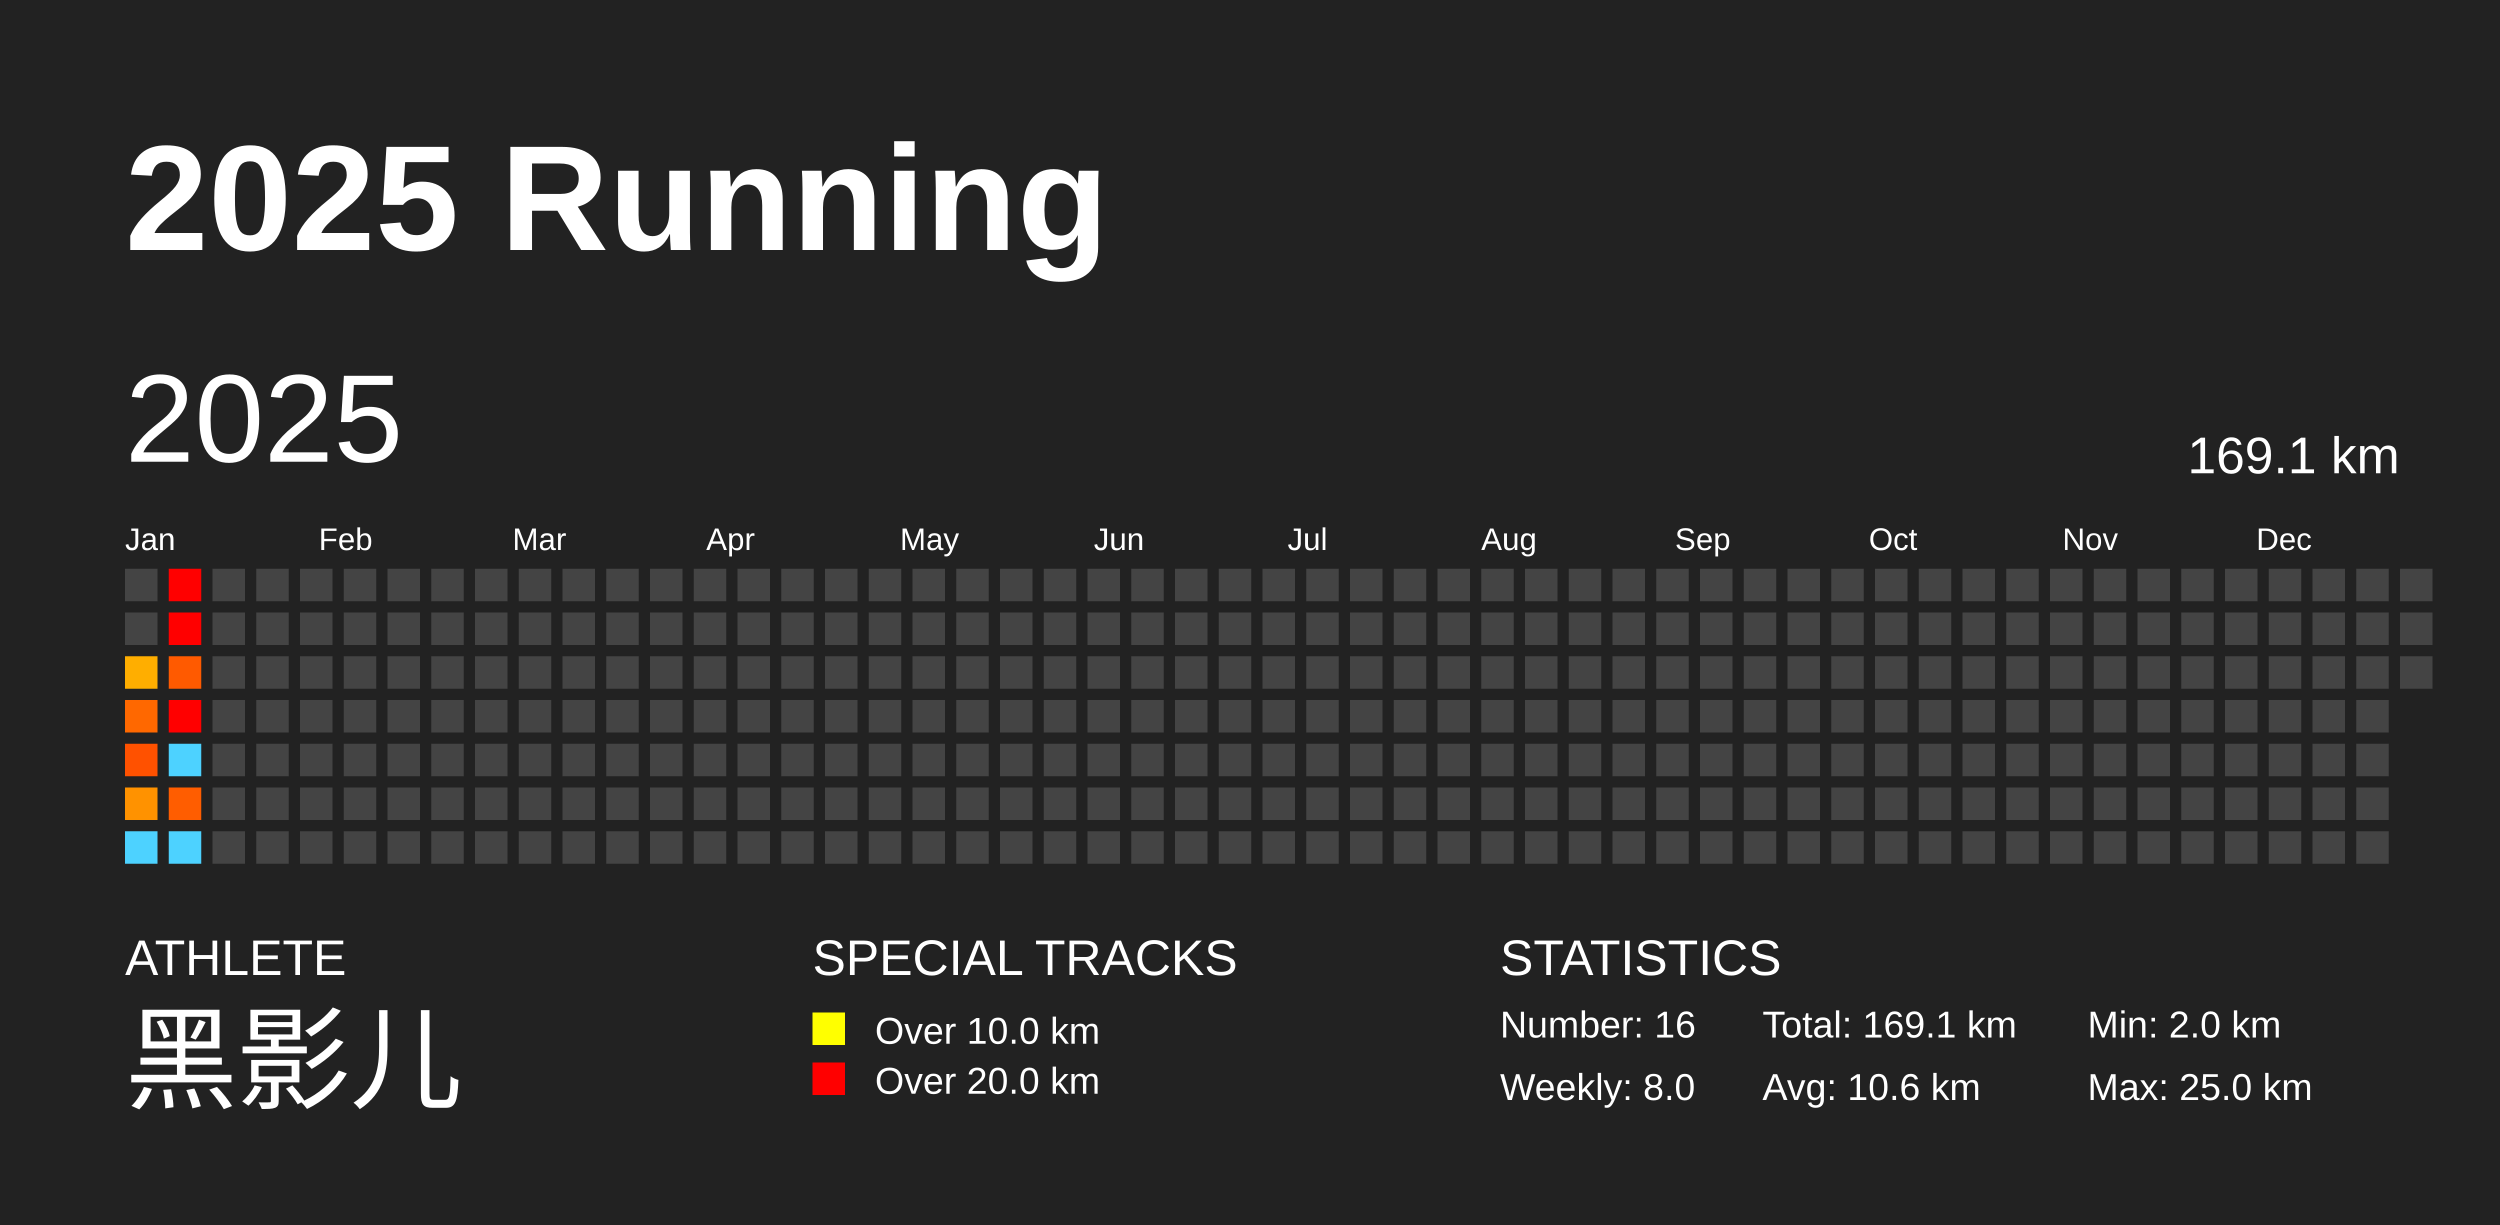
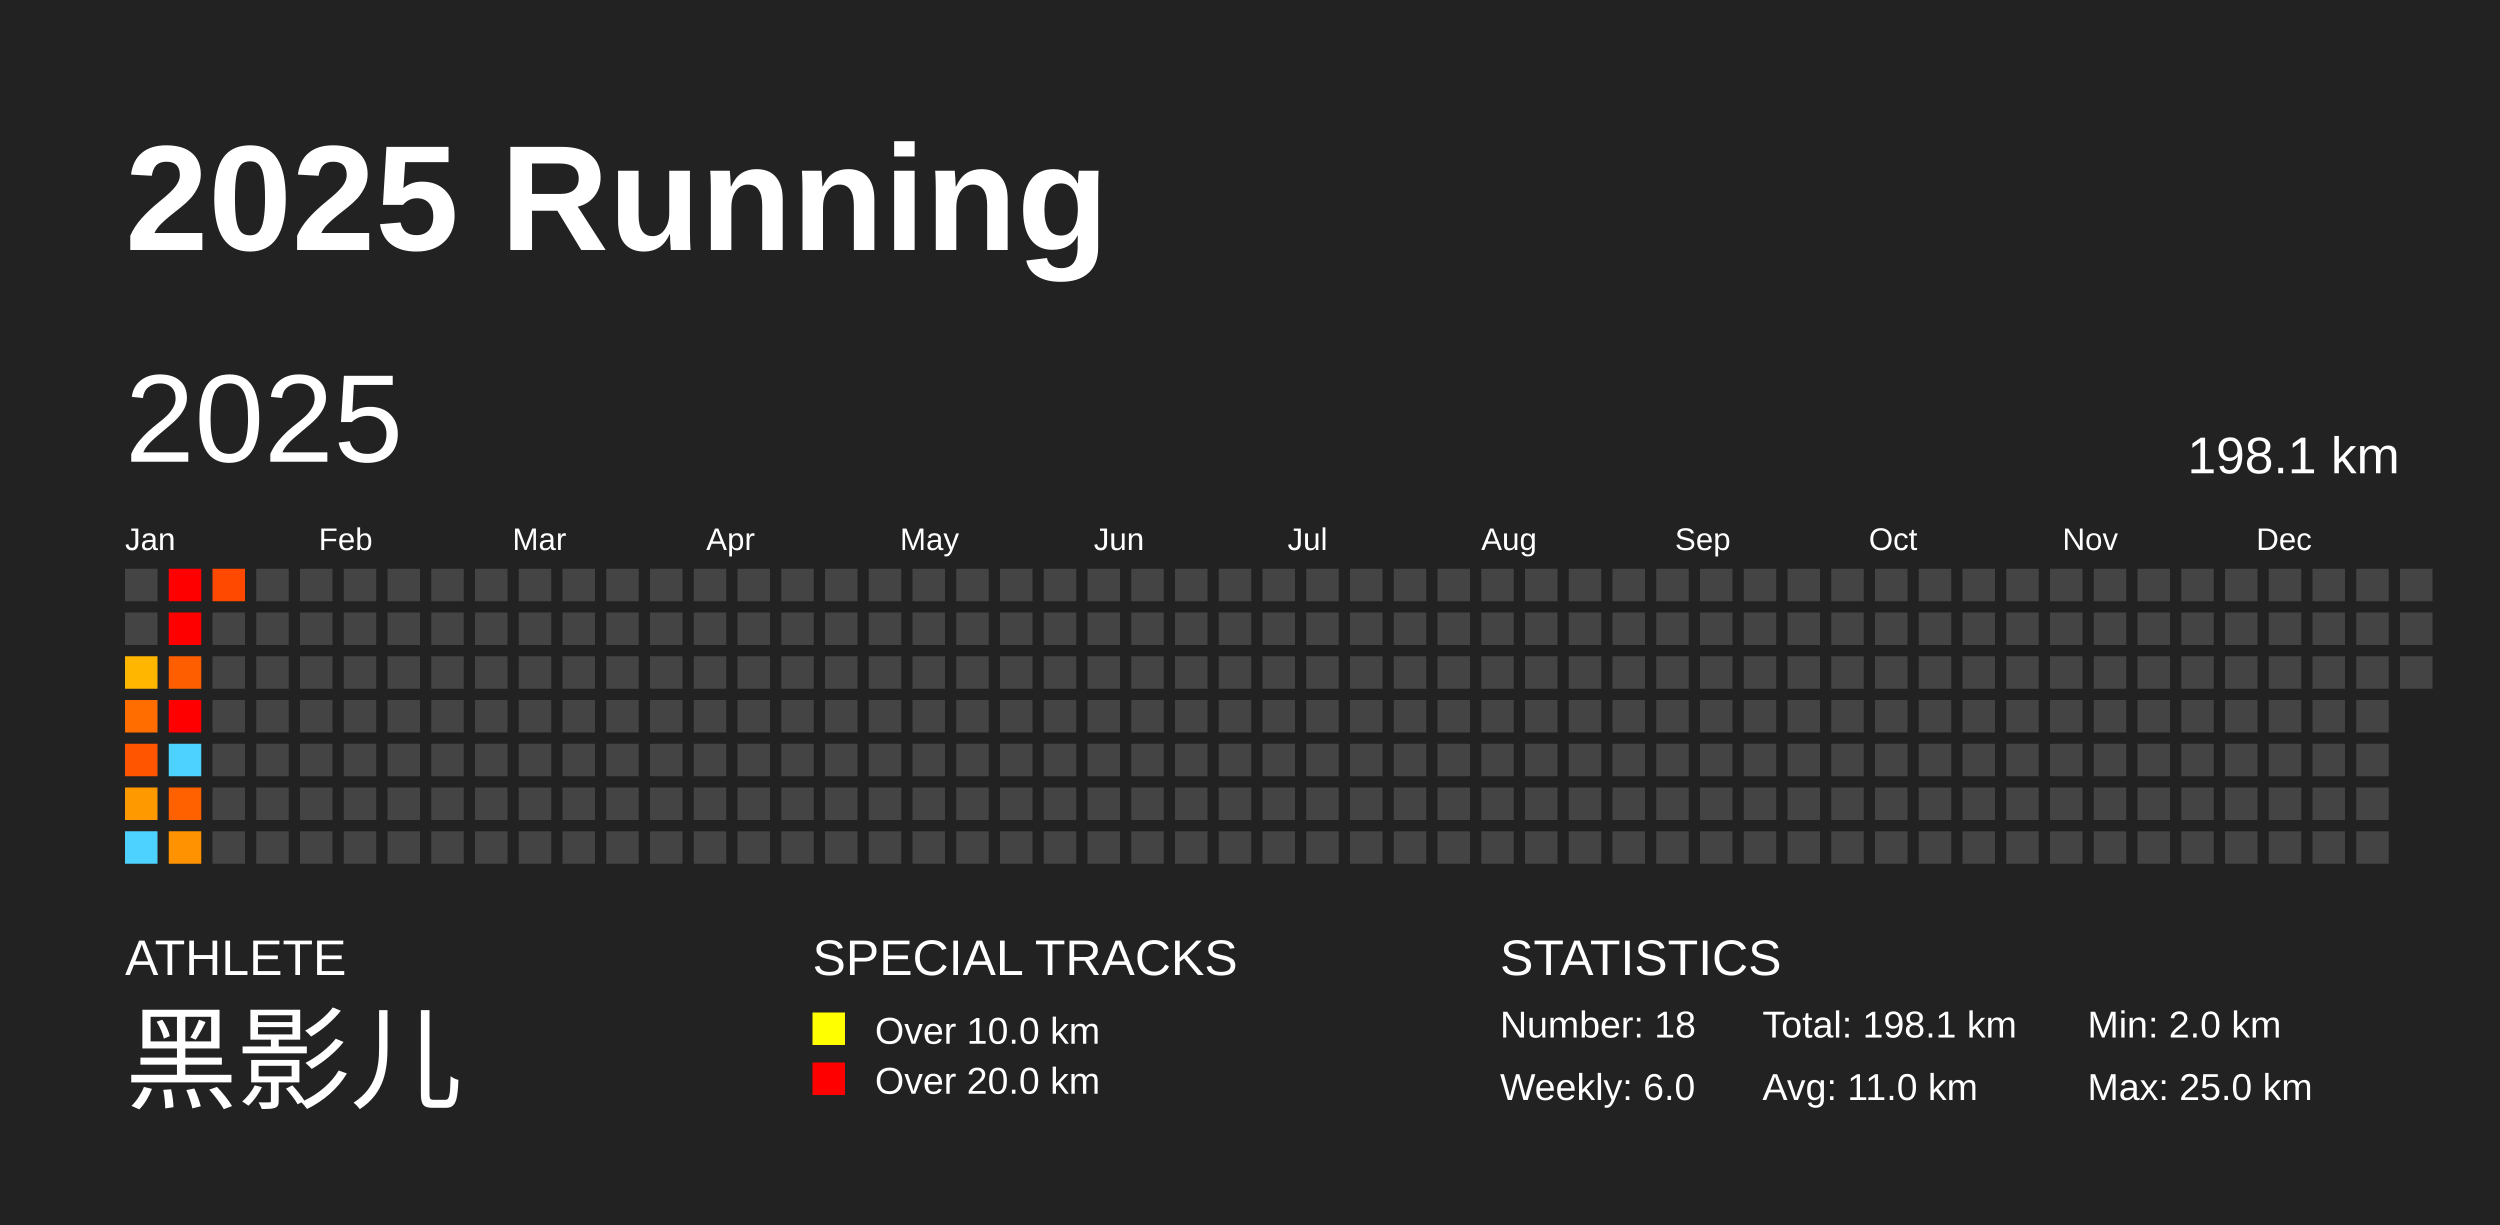
<svg xmlns="http://www.w3.org/2000/svg" baseProfile="full" height="98mm" version="1.1" viewBox="0,0,200,98" width="200mm">
  <defs />
  <rect fill="#222222" height="98" width="200" x="0" y="0" />
  <text fill="#FFFFFF" style="font-size:12px; font-family:Arial; font-weight:bold;" x="10" y="20">2025 Running</text>
  <text fill="#FFFFFF" style="font-size:4px; font-family:Arial" x="10" y="78">ATHLETE</text>
  <text fill="#FFFFFF" style="font-size:9px; font-family:Arial" x="10" y="88">黑影儿</text>
  <text fill="#FFFFFF" style="font-size:4px; font-family:Arial" x="65" y="78">SPECIAL TRACKS</text>
  <rect fill="yellow" height="2.6" width="2.6" x="65" y="81" />
  <text fill="#FFFFFF" style="font-size:3px; font-family:Arial" x="70" y="83.5">Over 10.0 km</text>
  <rect fill="red" height="2.6" width="2.6" x="65" y="85" />
  <text fill="#FFFFFF" style="font-size:3px; font-family:Arial" x="70" y="87.5">Over 20.0 km</text>
  <text fill="#FFFFFF" style="font-size:4px; font-family:Arial" x="120" y="78">STATISTICS</text>
-   <text fill="#FFFFFF" style="font-size:3px; font-family:Arial" x="120" y="83">Number: 16</text>
-   <text fill="#FFFFFF" style="font-size:3px; font-family:Arial" x="120" y="88">Weekly: 8.0</text>
-   <text fill="#FFFFFF" style="font-size:3px; font-family:Arial" x="141" y="83">Total: 169.1 km</text>
-   <text fill="#FFFFFF" style="font-size:3px; font-family:Arial" x="141" y="88">Avg: 10.6 km</text>
+   <text fill="#FFFFFF" style="font-size:3px; font-family:Arial" x="120" y="83">Number: 18</text>
+   <text fill="#FFFFFF" style="font-size:3px; font-family:Arial" x="120" y="88">Weekly: 6.0</text>
+   <text fill="#FFFFFF" style="font-size:3px; font-family:Arial" x="141" y="83">Total: 198.1 km</text>
+   <text fill="#FFFFFF" style="font-size:3px; font-family:Arial" x="141" y="88">Avg: 11.0 km</text>
  <text fill="#FFFFFF" style="font-size:3px; font-family:Arial" x="167" y="83">Min: 2.0 km</text>
  <text fill="#FFFFFF" style="font-size:3px; font-family:Arial" x="167" y="88">Max: 25.0 km</text>
  <text dominant-baseline="hanging" fill="#FFFFFF" style="font-size:10.0px; font-family:Arial;" x="10" y="30">2025</text>
-   <text dominant-baseline="hanging" fill="#FFFFFF" style="font-size:4.125px; font-family:Arial;" x="175" y="35">169.1 km</text>
+   <text dominant-baseline="hanging" fill="#FFFFFF" style="font-size:4.125px; font-family:Arial;" x="175" y="35">198.1 km</text>
  <text fill="#FFFFFF" style="font-size:2.5px; font-family:Arial" x="10.0" y="44">Jan</text>
  <text fill="#FFFFFF" style="font-size:2.5px; font-family:Arial" x="25.5" y="44">Feb</text>
  <text fill="#FFFFFF" style="font-size:2.5px; font-family:Arial" x="41.0" y="44">Mar</text>
  <text fill="#FFFFFF" style="font-size:2.5px; font-family:Arial" x="56.5" y="44">Apr</text>
  <text fill="#FFFFFF" style="font-size:2.5px; font-family:Arial" x="72.0" y="44">May</text>
  <text fill="#FFFFFF" style="font-size:2.5px; font-family:Arial" x="87.5" y="44">Jun</text>
  <text fill="#FFFFFF" style="font-size:2.5px; font-family:Arial" x="103.0" y="44">Jul</text>
  <text fill="#FFFFFF" style="font-size:2.5px; font-family:Arial" x="118.5" y="44">Aug</text>
  <text fill="#FFFFFF" style="font-size:2.5px; font-family:Arial" x="134.0" y="44">Sep</text>
  <text fill="#FFFFFF" style="font-size:2.5px; font-family:Arial" x="149.5" y="44">Oct</text>
  <text fill="#FFFFFF" style="font-size:2.5px; font-family:Arial" x="165.0" y="44">Nov</text>
  <text fill="#FFFFFF" style="font-size:2.5px; font-family:Arial" x="180.5" y="44">Dec</text>
  <rect fill="#444444" height="2.6" width="2.6" x="10.0" y="45.5" />
  <rect fill="#444444" height="2.6" width="2.6" x="10.0" y="49.0" />
-   <rect fill="#ffae00" height="2.6" width="2.6" x="10.0" y="52.5" />
-   <rect fill="#ff6800" height="2.6" width="2.6" x="10.0" y="56.0" />
-   <rect fill="#ff5100" height="2.6" width="2.6" x="10.0" y="59.5" />
-   <rect fill="#ff9200" height="2.6" width="2.6" x="10.0" y="63.0" />
+   <rect fill="#ffb600" height="2.6" width="2.6" x="10.0" y="52.5" />
+   <rect fill="#ff6d00" height="2.6" width="2.6" x="10.0" y="56.0" />
+   <rect fill="#ff5500" height="2.6" width="2.6" x="10.0" y="59.5" />
+   <rect fill="#ff9900" height="2.6" width="2.6" x="10.0" y="63.0" />
  <rect fill="#4dd2ff" height="2.6" width="2.6" x="10.0" y="66.5" />
  <rect fill="red" height="2.6" width="2.6" x="13.5" y="45.5" />
  <rect fill="red" height="2.6" width="2.6" x="13.5" y="49.0" />
-   <rect fill="#ff5a00" height="2.6" width="2.6" x="13.5" y="52.5" />
+   <rect fill="#ff5e00" height="2.6" width="2.6" x="13.5" y="52.5" />
  <rect fill="red" height="2.6" width="2.6" x="13.5" y="56.0" />
  <rect fill="#4dd2ff" height="2.6" width="2.6" x="13.5" y="59.5" />
-   <rect fill="#ff5d00" height="2.6" width="2.6" x="13.5" y="63.0" />
-   <rect fill="#4dd2ff" height="2.6" width="2.6" x="13.5" y="66.5" />
-   <rect fill="#444444" height="2.6" width="2.6" x="17.0" y="45.5" />
+   <rect fill="#ff6100" height="2.6" width="2.6" x="13.5" y="63.0" />
+   <rect fill="#ff9200" height="2.6" width="2.6" x="13.5" y="66.5" />
+   <rect fill="#ff4900" height="2.6" width="2.6" x="17.0" y="45.5" />
  <rect fill="#444444" height="2.6" width="2.6" x="17.0" y="49.0" />
  <rect fill="#444444" height="2.6" width="2.6" x="17.0" y="52.5" />
  <rect fill="#444444" height="2.6" width="2.6" x="17.0" y="56.0" />
  <rect fill="#444444" height="2.6" width="2.6" x="17.0" y="59.5" />
  <rect fill="#444444" height="2.6" width="2.6" x="17.0" y="63.0" />
  <rect fill="#444444" height="2.6" width="2.6" x="17.0" y="66.5" />
  <rect fill="#444444" height="2.6" width="2.6" x="20.5" y="45.5" />
  <rect fill="#444444" height="2.6" width="2.6" x="20.5" y="49.0" />
  <rect fill="#444444" height="2.6" width="2.6" x="20.5" y="52.5" />
  <rect fill="#444444" height="2.6" width="2.6" x="20.5" y="56.0" />
  <rect fill="#444444" height="2.6" width="2.6" x="20.5" y="59.5" />
  <rect fill="#444444" height="2.6" width="2.6" x="20.5" y="63.0" />
  <rect fill="#444444" height="2.6" width="2.6" x="20.5" y="66.5" />
  <rect fill="#444444" height="2.6" width="2.6" x="24.0" y="45.5" />
  <rect fill="#444444" height="2.6" width="2.6" x="24.0" y="49.0" />
  <rect fill="#444444" height="2.6" width="2.6" x="24.0" y="52.5" />
  <rect fill="#444444" height="2.6" width="2.6" x="24.0" y="56.0" />
  <rect fill="#444444" height="2.6" width="2.6" x="24.0" y="59.5" />
  <rect fill="#444444" height="2.6" width="2.6" x="24.0" y="63.0" />
  <rect fill="#444444" height="2.6" width="2.6" x="24.0" y="66.5" />
  <rect fill="#444444" height="2.6" width="2.6" x="27.5" y="45.5" />
  <rect fill="#444444" height="2.6" width="2.6" x="27.5" y="49.0" />
  <rect fill="#444444" height="2.6" width="2.6" x="27.5" y="52.5" />
  <rect fill="#444444" height="2.6" width="2.6" x="27.5" y="56.0" />
  <rect fill="#444444" height="2.6" width="2.6" x="27.5" y="59.5" />
  <rect fill="#444444" height="2.6" width="2.6" x="27.5" y="63.0" />
  <rect fill="#444444" height="2.6" width="2.6" x="27.5" y="66.5" />
  <rect fill="#444444" height="2.6" width="2.6" x="31.0" y="45.5" />
  <rect fill="#444444" height="2.6" width="2.6" x="31.0" y="49.0" />
  <rect fill="#444444" height="2.6" width="2.6" x="31.0" y="52.5" />
  <rect fill="#444444" height="2.6" width="2.6" x="31.0" y="56.0" />
  <rect fill="#444444" height="2.6" width="2.6" x="31.0" y="59.5" />
  <rect fill="#444444" height="2.6" width="2.6" x="31.0" y="63.0" />
  <rect fill="#444444" height="2.6" width="2.6" x="31.0" y="66.5" />
  <rect fill="#444444" height="2.6" width="2.6" x="34.5" y="45.5" />
  <rect fill="#444444" height="2.6" width="2.6" x="34.5" y="49.0" />
  <rect fill="#444444" height="2.6" width="2.6" x="34.5" y="52.5" />
  <rect fill="#444444" height="2.6" width="2.6" x="34.5" y="56.0" />
  <rect fill="#444444" height="2.6" width="2.6" x="34.5" y="59.5" />
  <rect fill="#444444" height="2.6" width="2.6" x="34.5" y="63.0" />
  <rect fill="#444444" height="2.6" width="2.6" x="34.5" y="66.5" />
  <rect fill="#444444" height="2.6" width="2.6" x="38.0" y="45.5" />
  <rect fill="#444444" height="2.6" width="2.6" x="38.0" y="49.0" />
  <rect fill="#444444" height="2.6" width="2.6" x="38.0" y="52.5" />
  <rect fill="#444444" height="2.6" width="2.6" x="38.0" y="56.0" />
  <rect fill="#444444" height="2.6" width="2.6" x="38.0" y="59.5" />
  <rect fill="#444444" height="2.6" width="2.6" x="38.0" y="63.0" />
  <rect fill="#444444" height="2.6" width="2.6" x="38.0" y="66.5" />
  <rect fill="#444444" height="2.6" width="2.6" x="41.5" y="45.5" />
  <rect fill="#444444" height="2.6" width="2.6" x="41.5" y="49.0" />
  <rect fill="#444444" height="2.6" width="2.6" x="41.5" y="52.5" />
  <rect fill="#444444" height="2.6" width="2.6" x="41.5" y="56.0" />
  <rect fill="#444444" height="2.6" width="2.6" x="41.5" y="59.5" />
  <rect fill="#444444" height="2.6" width="2.6" x="41.5" y="63.0" />
  <rect fill="#444444" height="2.6" width="2.6" x="41.5" y="66.5" />
  <rect fill="#444444" height="2.6" width="2.6" x="45.0" y="45.5" />
  <rect fill="#444444" height="2.6" width="2.6" x="45.0" y="49.0" />
  <rect fill="#444444" height="2.6" width="2.6" x="45.0" y="52.5" />
  <rect fill="#444444" height="2.6" width="2.6" x="45.0" y="56.0" />
  <rect fill="#444444" height="2.6" width="2.6" x="45.0" y="59.5" />
  <rect fill="#444444" height="2.6" width="2.6" x="45.0" y="63.0" />
  <rect fill="#444444" height="2.6" width="2.6" x="45.0" y="66.5" />
  <rect fill="#444444" height="2.6" width="2.6" x="48.5" y="45.5" />
  <rect fill="#444444" height="2.6" width="2.6" x="48.5" y="49.0" />
  <rect fill="#444444" height="2.6" width="2.6" x="48.5" y="52.5" />
  <rect fill="#444444" height="2.6" width="2.6" x="48.5" y="56.0" />
  <rect fill="#444444" height="2.6" width="2.6" x="48.5" y="59.5" />
  <rect fill="#444444" height="2.6" width="2.6" x="48.5" y="63.0" />
  <rect fill="#444444" height="2.6" width="2.6" x="48.5" y="66.5" />
  <rect fill="#444444" height="2.6" width="2.6" x="52.0" y="45.5" />
  <rect fill="#444444" height="2.6" width="2.6" x="52.0" y="49.0" />
  <rect fill="#444444" height="2.6" width="2.6" x="52.0" y="52.5" />
  <rect fill="#444444" height="2.6" width="2.6" x="52.0" y="56.0" />
  <rect fill="#444444" height="2.6" width="2.6" x="52.0" y="59.5" />
  <rect fill="#444444" height="2.6" width="2.6" x="52.0" y="63.0" />
  <rect fill="#444444" height="2.6" width="2.6" x="52.0" y="66.5" />
  <rect fill="#444444" height="2.6" width="2.6" x="55.5" y="45.5" />
  <rect fill="#444444" height="2.6" width="2.6" x="55.5" y="49.0" />
  <rect fill="#444444" height="2.6" width="2.6" x="55.5" y="52.5" />
  <rect fill="#444444" height="2.6" width="2.6" x="55.5" y="56.0" />
  <rect fill="#444444" height="2.6" width="2.6" x="55.5" y="59.5" />
  <rect fill="#444444" height="2.6" width="2.6" x="55.5" y="63.0" />
  <rect fill="#444444" height="2.6" width="2.6" x="55.5" y="66.5" />
  <rect fill="#444444" height="2.6" width="2.6" x="59.0" y="45.5" />
  <rect fill="#444444" height="2.6" width="2.6" x="59.0" y="49.0" />
  <rect fill="#444444" height="2.6" width="2.6" x="59.0" y="52.5" />
  <rect fill="#444444" height="2.6" width="2.6" x="59.0" y="56.0" />
  <rect fill="#444444" height="2.6" width="2.6" x="59.0" y="59.5" />
  <rect fill="#444444" height="2.6" width="2.6" x="59.0" y="63.0" />
  <rect fill="#444444" height="2.6" width="2.6" x="59.0" y="66.5" />
  <rect fill="#444444" height="2.6" width="2.6" x="62.5" y="45.5" />
  <rect fill="#444444" height="2.6" width="2.6" x="62.5" y="49.0" />
  <rect fill="#444444" height="2.6" width="2.6" x="62.5" y="52.5" />
  <rect fill="#444444" height="2.6" width="2.6" x="62.5" y="56.0" />
  <rect fill="#444444" height="2.6" width="2.6" x="62.5" y="59.5" />
  <rect fill="#444444" height="2.6" width="2.6" x="62.5" y="63.0" />
  <rect fill="#444444" height="2.6" width="2.6" x="62.5" y="66.5" />
  <rect fill="#444444" height="2.6" width="2.6" x="66.0" y="45.5" />
  <rect fill="#444444" height="2.6" width="2.6" x="66.0" y="49.0" />
  <rect fill="#444444" height="2.6" width="2.6" x="66.0" y="52.5" />
  <rect fill="#444444" height="2.6" width="2.6" x="66.0" y="56.0" />
  <rect fill="#444444" height="2.6" width="2.6" x="66.0" y="59.5" />
  <rect fill="#444444" height="2.6" width="2.6" x="66.0" y="63.0" />
  <rect fill="#444444" height="2.6" width="2.6" x="66.0" y="66.5" />
  <rect fill="#444444" height="2.6" width="2.6" x="69.5" y="45.5" />
  <rect fill="#444444" height="2.6" width="2.6" x="69.5" y="49.0" />
  <rect fill="#444444" height="2.6" width="2.6" x="69.5" y="52.5" />
  <rect fill="#444444" height="2.6" width="2.6" x="69.5" y="56.0" />
  <rect fill="#444444" height="2.6" width="2.6" x="69.5" y="59.5" />
  <rect fill="#444444" height="2.6" width="2.6" x="69.5" y="63.0" />
  <rect fill="#444444" height="2.6" width="2.6" x="69.5" y="66.5" />
  <rect fill="#444444" height="2.6" width="2.6" x="73.0" y="45.5" />
  <rect fill="#444444" height="2.6" width="2.6" x="73.0" y="49.0" />
  <rect fill="#444444" height="2.6" width="2.6" x="73.0" y="52.5" />
  <rect fill="#444444" height="2.6" width="2.6" x="73.0" y="56.0" />
  <rect fill="#444444" height="2.6" width="2.6" x="73.0" y="59.5" />
  <rect fill="#444444" height="2.6" width="2.6" x="73.0" y="63.0" />
  <rect fill="#444444" height="2.6" width="2.6" x="73.0" y="66.5" />
  <rect fill="#444444" height="2.6" width="2.6" x="76.5" y="45.5" />
  <rect fill="#444444" height="2.6" width="2.6" x="76.5" y="49.0" />
  <rect fill="#444444" height="2.6" width="2.6" x="76.5" y="52.5" />
  <rect fill="#444444" height="2.6" width="2.6" x="76.5" y="56.0" />
  <rect fill="#444444" height="2.6" width="2.6" x="76.5" y="59.5" />
  <rect fill="#444444" height="2.6" width="2.6" x="76.5" y="63.0" />
  <rect fill="#444444" height="2.6" width="2.6" x="76.5" y="66.5" />
  <rect fill="#444444" height="2.6" width="2.6" x="80.0" y="45.5" />
  <rect fill="#444444" height="2.6" width="2.6" x="80.0" y="49.0" />
  <rect fill="#444444" height="2.6" width="2.6" x="80.0" y="52.5" />
  <rect fill="#444444" height="2.6" width="2.6" x="80.0" y="56.0" />
  <rect fill="#444444" height="2.6" width="2.6" x="80.0" y="59.5" />
  <rect fill="#444444" height="2.6" width="2.6" x="80.0" y="63.0" />
  <rect fill="#444444" height="2.6" width="2.6" x="80.0" y="66.5" />
  <rect fill="#444444" height="2.6" width="2.6" x="83.5" y="45.5" />
  <rect fill="#444444" height="2.6" width="2.6" x="83.5" y="49.0" />
  <rect fill="#444444" height="2.6" width="2.6" x="83.5" y="52.5" />
  <rect fill="#444444" height="2.6" width="2.6" x="83.5" y="56.0" />
  <rect fill="#444444" height="2.6" width="2.6" x="83.5" y="59.5" />
  <rect fill="#444444" height="2.6" width="2.6" x="83.5" y="63.0" />
  <rect fill="#444444" height="2.6" width="2.6" x="83.5" y="66.5" />
  <rect fill="#444444" height="2.6" width="2.6" x="87.0" y="45.5" />
  <rect fill="#444444" height="2.6" width="2.6" x="87.0" y="49.0" />
  <rect fill="#444444" height="2.6" width="2.6" x="87.0" y="52.5" />
  <rect fill="#444444" height="2.6" width="2.6" x="87.0" y="56.0" />
  <rect fill="#444444" height="2.6" width="2.6" x="87.0" y="59.5" />
  <rect fill="#444444" height="2.6" width="2.6" x="87.0" y="63.0" />
  <rect fill="#444444" height="2.6" width="2.6" x="87.0" y="66.5" />
  <rect fill="#444444" height="2.6" width="2.6" x="90.5" y="45.5" />
  <rect fill="#444444" height="2.6" width="2.6" x="90.5" y="49.0" />
  <rect fill="#444444" height="2.6" width="2.6" x="90.5" y="52.5" />
  <rect fill="#444444" height="2.6" width="2.6" x="90.5" y="56.0" />
  <rect fill="#444444" height="2.6" width="2.6" x="90.5" y="59.5" />
  <rect fill="#444444" height="2.6" width="2.6" x="90.5" y="63.0" />
  <rect fill="#444444" height="2.6" width="2.6" x="90.5" y="66.5" />
  <rect fill="#444444" height="2.6" width="2.6" x="94.0" y="45.5" />
  <rect fill="#444444" height="2.6" width="2.6" x="94.0" y="49.0" />
  <rect fill="#444444" height="2.6" width="2.6" x="94.0" y="52.5" />
  <rect fill="#444444" height="2.6" width="2.6" x="94.0" y="56.0" />
  <rect fill="#444444" height="2.6" width="2.6" x="94.0" y="59.5" />
  <rect fill="#444444" height="2.6" width="2.6" x="94.0" y="63.0" />
  <rect fill="#444444" height="2.6" width="2.6" x="94.0" y="66.5" />
  <rect fill="#444444" height="2.6" width="2.6" x="97.5" y="45.5" />
  <rect fill="#444444" height="2.6" width="2.6" x="97.5" y="49.0" />
  <rect fill="#444444" height="2.6" width="2.6" x="97.5" y="52.5" />
  <rect fill="#444444" height="2.6" width="2.6" x="97.5" y="56.0" />
  <rect fill="#444444" height="2.6" width="2.6" x="97.5" y="59.5" />
  <rect fill="#444444" height="2.6" width="2.6" x="97.5" y="63.0" />
  <rect fill="#444444" height="2.6" width="2.6" x="97.5" y="66.5" />
  <rect fill="#444444" height="2.6" width="2.6" x="101.0" y="45.5" />
  <rect fill="#444444" height="2.6" width="2.6" x="101.0" y="49.0" />
  <rect fill="#444444" height="2.6" width="2.6" x="101.0" y="52.5" />
  <rect fill="#444444" height="2.6" width="2.6" x="101.0" y="56.0" />
  <rect fill="#444444" height="2.6" width="2.6" x="101.0" y="59.5" />
  <rect fill="#444444" height="2.6" width="2.6" x="101.0" y="63.0" />
  <rect fill="#444444" height="2.6" width="2.6" x="101.0" y="66.5" />
  <rect fill="#444444" height="2.6" width="2.6" x="104.5" y="45.5" />
  <rect fill="#444444" height="2.6" width="2.6" x="104.5" y="49.0" />
  <rect fill="#444444" height="2.6" width="2.6" x="104.5" y="52.5" />
  <rect fill="#444444" height="2.6" width="2.6" x="104.5" y="56.0" />
  <rect fill="#444444" height="2.6" width="2.6" x="104.5" y="59.5" />
  <rect fill="#444444" height="2.6" width="2.6" x="104.5" y="63.0" />
  <rect fill="#444444" height="2.6" width="2.6" x="104.5" y="66.5" />
  <rect fill="#444444" height="2.6" width="2.6" x="108.0" y="45.5" />
  <rect fill="#444444" height="2.6" width="2.6" x="108.0" y="49.0" />
  <rect fill="#444444" height="2.6" width="2.6" x="108.0" y="52.5" />
  <rect fill="#444444" height="2.6" width="2.6" x="108.0" y="56.0" />
  <rect fill="#444444" height="2.6" width="2.6" x="108.0" y="59.5" />
  <rect fill="#444444" height="2.6" width="2.6" x="108.0" y="63.0" />
  <rect fill="#444444" height="2.6" width="2.6" x="108.0" y="66.5" />
  <rect fill="#444444" height="2.6" width="2.6" x="111.5" y="45.5" />
  <rect fill="#444444" height="2.6" width="2.6" x="111.5" y="49.0" />
  <rect fill="#444444" height="2.6" width="2.6" x="111.5" y="52.5" />
  <rect fill="#444444" height="2.6" width="2.6" x="111.5" y="56.0" />
  <rect fill="#444444" height="2.6" width="2.6" x="111.5" y="59.5" />
  <rect fill="#444444" height="2.6" width="2.6" x="111.5" y="63.0" />
  <rect fill="#444444" height="2.6" width="2.6" x="111.5" y="66.5" />
  <rect fill="#444444" height="2.6" width="2.6" x="115.0" y="45.5" />
  <rect fill="#444444" height="2.6" width="2.6" x="115.0" y="49.0" />
  <rect fill="#444444" height="2.6" width="2.6" x="115.0" y="52.5" />
  <rect fill="#444444" height="2.6" width="2.6" x="115.0" y="56.0" />
  <rect fill="#444444" height="2.6" width="2.6" x="115.0" y="59.5" />
  <rect fill="#444444" height="2.6" width="2.6" x="115.0" y="63.0" />
  <rect fill="#444444" height="2.6" width="2.6" x="115.0" y="66.5" />
  <rect fill="#444444" height="2.6" width="2.6" x="118.5" y="45.5" />
  <rect fill="#444444" height="2.6" width="2.6" x="118.5" y="49.0" />
  <rect fill="#444444" height="2.6" width="2.6" x="118.5" y="52.5" />
  <rect fill="#444444" height="2.6" width="2.6" x="118.5" y="56.0" />
  <rect fill="#444444" height="2.6" width="2.6" x="118.5" y="59.5" />
  <rect fill="#444444" height="2.6" width="2.6" x="118.5" y="63.0" />
  <rect fill="#444444" height="2.6" width="2.6" x="118.5" y="66.5" />
  <rect fill="#444444" height="2.6" width="2.6" x="122.0" y="45.5" />
  <rect fill="#444444" height="2.6" width="2.6" x="122.0" y="49.0" />
  <rect fill="#444444" height="2.6" width="2.6" x="122.0" y="52.5" />
  <rect fill="#444444" height="2.6" width="2.6" x="122.0" y="56.0" />
  <rect fill="#444444" height="2.6" width="2.6" x="122.0" y="59.5" />
  <rect fill="#444444" height="2.6" width="2.6" x="122.0" y="63.0" />
  <rect fill="#444444" height="2.6" width="2.6" x="122.0" y="66.5" />
  <rect fill="#444444" height="2.6" width="2.6" x="125.5" y="45.5" />
  <rect fill="#444444" height="2.6" width="2.6" x="125.5" y="49.0" />
  <rect fill="#444444" height="2.6" width="2.6" x="125.5" y="52.5" />
  <rect fill="#444444" height="2.6" width="2.6" x="125.5" y="56.0" />
  <rect fill="#444444" height="2.6" width="2.6" x="125.5" y="59.5" />
  <rect fill="#444444" height="2.6" width="2.6" x="125.5" y="63.0" />
  <rect fill="#444444" height="2.6" width="2.6" x="125.5" y="66.5" />
  <rect fill="#444444" height="2.6" width="2.6" x="129.0" y="45.5" />
  <rect fill="#444444" height="2.6" width="2.6" x="129.0" y="49.0" />
  <rect fill="#444444" height="2.6" width="2.6" x="129.0" y="52.5" />
  <rect fill="#444444" height="2.6" width="2.6" x="129.0" y="56.0" />
  <rect fill="#444444" height="2.6" width="2.6" x="129.0" y="59.5" />
  <rect fill="#444444" height="2.6" width="2.6" x="129.0" y="63.0" />
  <rect fill="#444444" height="2.6" width="2.6" x="129.0" y="66.5" />
  <rect fill="#444444" height="2.6" width="2.6" x="132.5" y="45.5" />
  <rect fill="#444444" height="2.6" width="2.6" x="132.5" y="49.0" />
  <rect fill="#444444" height="2.6" width="2.6" x="132.5" y="52.5" />
  <rect fill="#444444" height="2.6" width="2.6" x="132.5" y="56.0" />
  <rect fill="#444444" height="2.6" width="2.6" x="132.5" y="59.5" />
  <rect fill="#444444" height="2.6" width="2.6" x="132.5" y="63.0" />
  <rect fill="#444444" height="2.6" width="2.6" x="132.5" y="66.5" />
  <rect fill="#444444" height="2.6" width="2.6" x="136.0" y="45.5" />
  <rect fill="#444444" height="2.6" width="2.6" x="136.0" y="49.0" />
  <rect fill="#444444" height="2.6" width="2.6" x="136.0" y="52.5" />
  <rect fill="#444444" height="2.6" width="2.6" x="136.0" y="56.0" />
  <rect fill="#444444" height="2.6" width="2.6" x="136.0" y="59.5" />
  <rect fill="#444444" height="2.6" width="2.6" x="136.0" y="63.0" />
  <rect fill="#444444" height="2.6" width="2.6" x="136.0" y="66.5" />
  <rect fill="#444444" height="2.6" width="2.6" x="139.5" y="45.5" />
  <rect fill="#444444" height="2.6" width="2.6" x="139.5" y="49.0" />
  <rect fill="#444444" height="2.6" width="2.6" x="139.5" y="52.5" />
  <rect fill="#444444" height="2.6" width="2.6" x="139.5" y="56.0" />
  <rect fill="#444444" height="2.6" width="2.6" x="139.5" y="59.5" />
  <rect fill="#444444" height="2.6" width="2.6" x="139.5" y="63.0" />
  <rect fill="#444444" height="2.6" width="2.6" x="139.5" y="66.5" />
  <rect fill="#444444" height="2.6" width="2.6" x="143.0" y="45.5" />
  <rect fill="#444444" height="2.6" width="2.6" x="143.0" y="49.0" />
  <rect fill="#444444" height="2.6" width="2.6" x="143.0" y="52.5" />
  <rect fill="#444444" height="2.6" width="2.6" x="143.0" y="56.0" />
  <rect fill="#444444" height="2.6" width="2.6" x="143.0" y="59.5" />
  <rect fill="#444444" height="2.6" width="2.6" x="143.0" y="63.0" />
  <rect fill="#444444" height="2.6" width="2.6" x="143.0" y="66.5" />
  <rect fill="#444444" height="2.6" width="2.6" x="146.5" y="45.5" />
  <rect fill="#444444" height="2.6" width="2.6" x="146.5" y="49.0" />
  <rect fill="#444444" height="2.6" width="2.6" x="146.5" y="52.5" />
  <rect fill="#444444" height="2.6" width="2.6" x="146.5" y="56.0" />
  <rect fill="#444444" height="2.6" width="2.6" x="146.5" y="59.5" />
  <rect fill="#444444" height="2.6" width="2.6" x="146.5" y="63.0" />
  <rect fill="#444444" height="2.6" width="2.6" x="146.5" y="66.5" />
  <rect fill="#444444" height="2.6" width="2.6" x="150.0" y="45.5" />
  <rect fill="#444444" height="2.6" width="2.6" x="150.0" y="49.0" />
  <rect fill="#444444" height="2.6" width="2.6" x="150.0" y="52.5" />
  <rect fill="#444444" height="2.6" width="2.6" x="150.0" y="56.0" />
  <rect fill="#444444" height="2.6" width="2.6" x="150.0" y="59.5" />
  <rect fill="#444444" height="2.6" width="2.6" x="150.0" y="63.0" />
  <rect fill="#444444" height="2.6" width="2.6" x="150.0" y="66.5" />
  <rect fill="#444444" height="2.6" width="2.6" x="153.5" y="45.5" />
  <rect fill="#444444" height="2.6" width="2.6" x="153.5" y="49.0" />
  <rect fill="#444444" height="2.6" width="2.6" x="153.5" y="52.5" />
  <rect fill="#444444" height="2.6" width="2.6" x="153.5" y="56.0" />
  <rect fill="#444444" height="2.6" width="2.6" x="153.5" y="59.5" />
  <rect fill="#444444" height="2.6" width="2.6" x="153.5" y="63.0" />
  <rect fill="#444444" height="2.6" width="2.6" x="153.5" y="66.5" />
  <rect fill="#444444" height="2.6" width="2.6" x="157.0" y="45.5" />
  <rect fill="#444444" height="2.6" width="2.6" x="157.0" y="49.0" />
  <rect fill="#444444" height="2.6" width="2.6" x="157.0" y="52.5" />
  <rect fill="#444444" height="2.6" width="2.6" x="157.0" y="56.0" />
  <rect fill="#444444" height="2.6" width="2.6" x="157.0" y="59.5" />
  <rect fill="#444444" height="2.6" width="2.6" x="157.0" y="63.0" />
  <rect fill="#444444" height="2.6" width="2.6" x="157.0" y="66.5" />
  <rect fill="#444444" height="2.6" width="2.6" x="160.5" y="45.5" />
  <rect fill="#444444" height="2.6" width="2.6" x="160.5" y="49.0" />
  <rect fill="#444444" height="2.6" width="2.6" x="160.5" y="52.5" />
  <rect fill="#444444" height="2.6" width="2.6" x="160.5" y="56.0" />
  <rect fill="#444444" height="2.6" width="2.6" x="160.5" y="59.5" />
  <rect fill="#444444" height="2.6" width="2.6" x="160.5" y="63.0" />
  <rect fill="#444444" height="2.6" width="2.6" x="160.5" y="66.5" />
  <rect fill="#444444" height="2.6" width="2.6" x="164.0" y="45.5" />
  <rect fill="#444444" height="2.6" width="2.6" x="164.0" y="49.0" />
  <rect fill="#444444" height="2.6" width="2.6" x="164.0" y="52.5" />
  <rect fill="#444444" height="2.6" width="2.6" x="164.0" y="56.0" />
  <rect fill="#444444" height="2.6" width="2.6" x="164.0" y="59.5" />
  <rect fill="#444444" height="2.6" width="2.6" x="164.0" y="63.0" />
  <rect fill="#444444" height="2.6" width="2.6" x="164.0" y="66.5" />
  <rect fill="#444444" height="2.6" width="2.6" x="167.5" y="45.5" />
  <rect fill="#444444" height="2.6" width="2.6" x="167.5" y="49.0" />
  <rect fill="#444444" height="2.6" width="2.6" x="167.5" y="52.5" />
  <rect fill="#444444" height="2.6" width="2.6" x="167.5" y="56.0" />
  <rect fill="#444444" height="2.6" width="2.6" x="167.5" y="59.5" />
  <rect fill="#444444" height="2.6" width="2.6" x="167.5" y="63.0" />
  <rect fill="#444444" height="2.6" width="2.6" x="167.5" y="66.5" />
  <rect fill="#444444" height="2.6" width="2.6" x="171.0" y="45.5" />
  <rect fill="#444444" height="2.6" width="2.6" x="171.0" y="49.0" />
  <rect fill="#444444" height="2.6" width="2.6" x="171.0" y="52.5" />
  <rect fill="#444444" height="2.6" width="2.6" x="171.0" y="56.0" />
  <rect fill="#444444" height="2.6" width="2.6" x="171.0" y="59.5" />
  <rect fill="#444444" height="2.6" width="2.6" x="171.0" y="63.0" />
  <rect fill="#444444" height="2.6" width="2.6" x="171.0" y="66.5" />
  <rect fill="#444444" height="2.6" width="2.6" x="174.5" y="45.5" />
  <rect fill="#444444" height="2.6" width="2.6" x="174.5" y="49.0" />
  <rect fill="#444444" height="2.6" width="2.6" x="174.5" y="52.5" />
  <rect fill="#444444" height="2.6" width="2.6" x="174.5" y="56.0" />
  <rect fill="#444444" height="2.6" width="2.6" x="174.5" y="59.5" />
  <rect fill="#444444" height="2.6" width="2.6" x="174.5" y="63.0" />
  <rect fill="#444444" height="2.6" width="2.6" x="174.5" y="66.5" />
  <rect fill="#444444" height="2.6" width="2.6" x="178.0" y="45.5" />
  <rect fill="#444444" height="2.6" width="2.6" x="178.0" y="49.0" />
  <rect fill="#444444" height="2.6" width="2.6" x="178.0" y="52.5" />
  <rect fill="#444444" height="2.6" width="2.6" x="178.0" y="56.0" />
  <rect fill="#444444" height="2.6" width="2.6" x="178.0" y="59.5" />
  <rect fill="#444444" height="2.6" width="2.6" x="178.0" y="63.0" />
  <rect fill="#444444" height="2.6" width="2.6" x="178.0" y="66.5" />
  <rect fill="#444444" height="2.6" width="2.6" x="181.5" y="45.5" />
  <rect fill="#444444" height="2.6" width="2.6" x="181.5" y="49.0" />
  <rect fill="#444444" height="2.6" width="2.6" x="181.5" y="52.5" />
  <rect fill="#444444" height="2.6" width="2.6" x="181.5" y="56.0" />
  <rect fill="#444444" height="2.6" width="2.6" x="181.5" y="59.5" />
  <rect fill="#444444" height="2.6" width="2.6" x="181.5" y="63.0" />
  <rect fill="#444444" height="2.6" width="2.6" x="181.5" y="66.5" />
  <rect fill="#444444" height="2.6" width="2.6" x="185.0" y="45.5" />
  <rect fill="#444444" height="2.6" width="2.6" x="185.0" y="49.0" />
  <rect fill="#444444" height="2.6" width="2.6" x="185.0" y="52.5" />
  <rect fill="#444444" height="2.6" width="2.6" x="185.0" y="56.0" />
  <rect fill="#444444" height="2.6" width="2.6" x="185.0" y="59.5" />
  <rect fill="#444444" height="2.6" width="2.6" x="185.0" y="63.0" />
  <rect fill="#444444" height="2.6" width="2.6" x="185.0" y="66.5" />
  <rect fill="#444444" height="2.6" width="2.6" x="188.5" y="45.5" />
  <rect fill="#444444" height="2.6" width="2.6" x="188.5" y="49.0" />
  <rect fill="#444444" height="2.6" width="2.6" x="188.5" y="52.5" />
  <rect fill="#444444" height="2.6" width="2.6" x="188.5" y="56.0" />
  <rect fill="#444444" height="2.6" width="2.6" x="188.5" y="59.5" />
  <rect fill="#444444" height="2.6" width="2.6" x="188.5" y="63.0" />
  <rect fill="#444444" height="2.6" width="2.6" x="188.5" y="66.5" />
  <rect fill="#444444" height="2.6" width="2.6" x="192.0" y="45.5" />
  <rect fill="#444444" height="2.6" width="2.6" x="192.0" y="49.0" />
  <rect fill="#444444" height="2.6" width="2.6" x="192.0" y="52.5" />
</svg>
